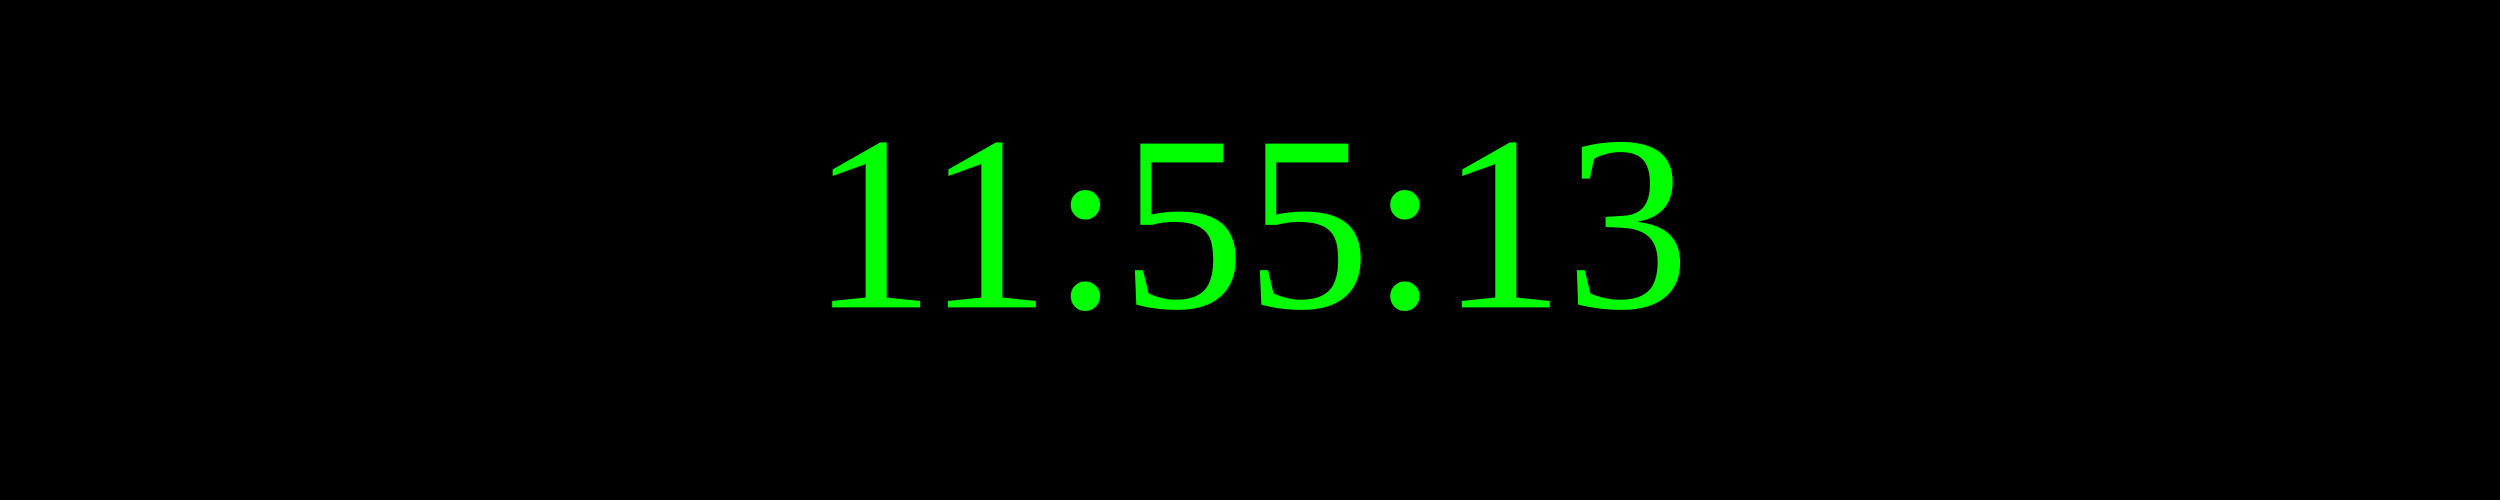
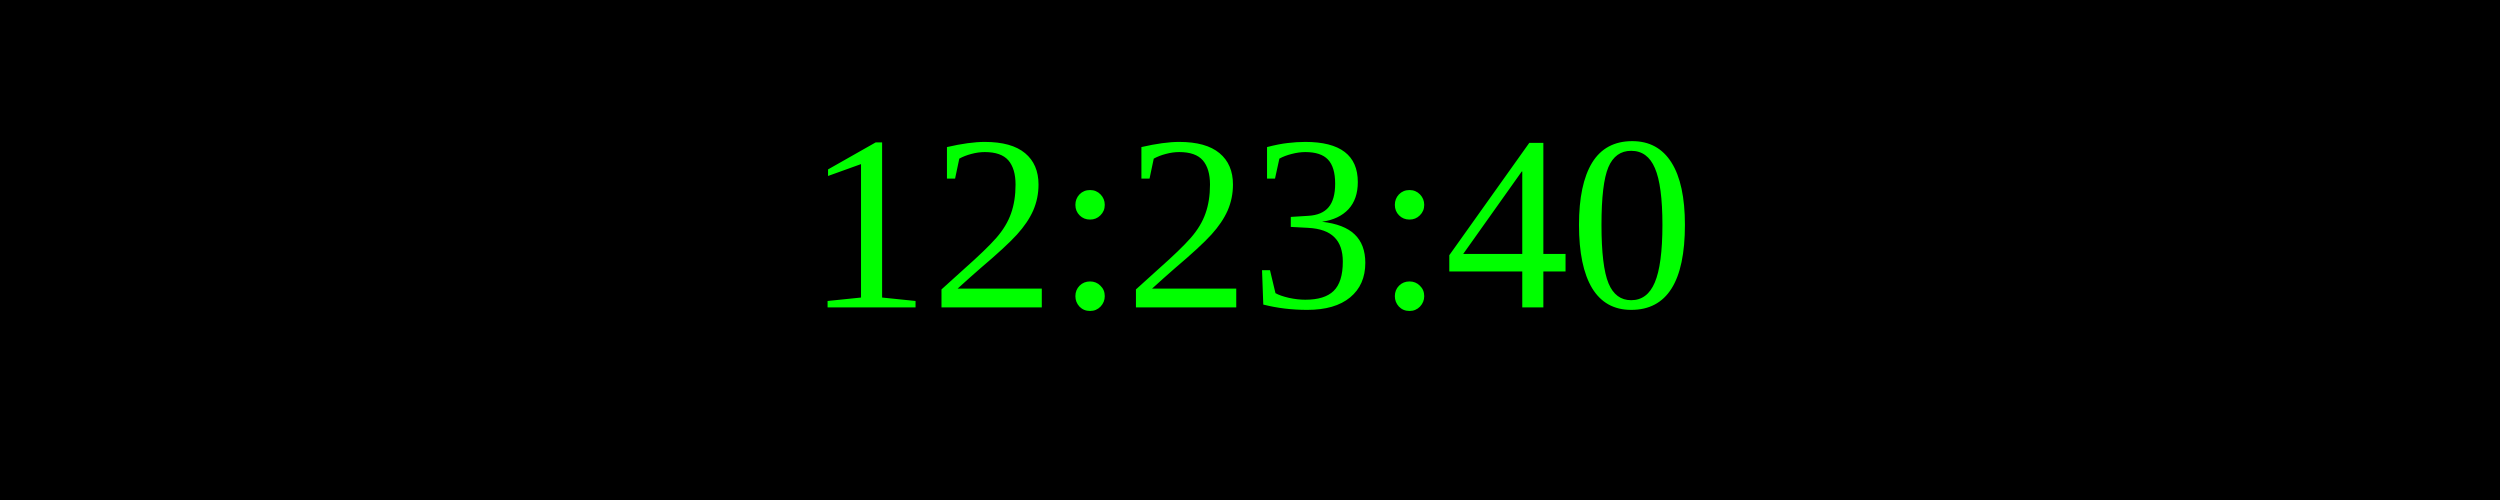
<svg xmlns="http://www.w3.org/2000/svg" width="250" height="50">
  <rect width="100%" height="100%" fill="black" />
  <text x="50%" y="50%" font-size="25" fill="lime" text-anchor="middle" dominant-baseline="middle">
- 11:55:13
+ 12:23:40
</text>
</svg>
